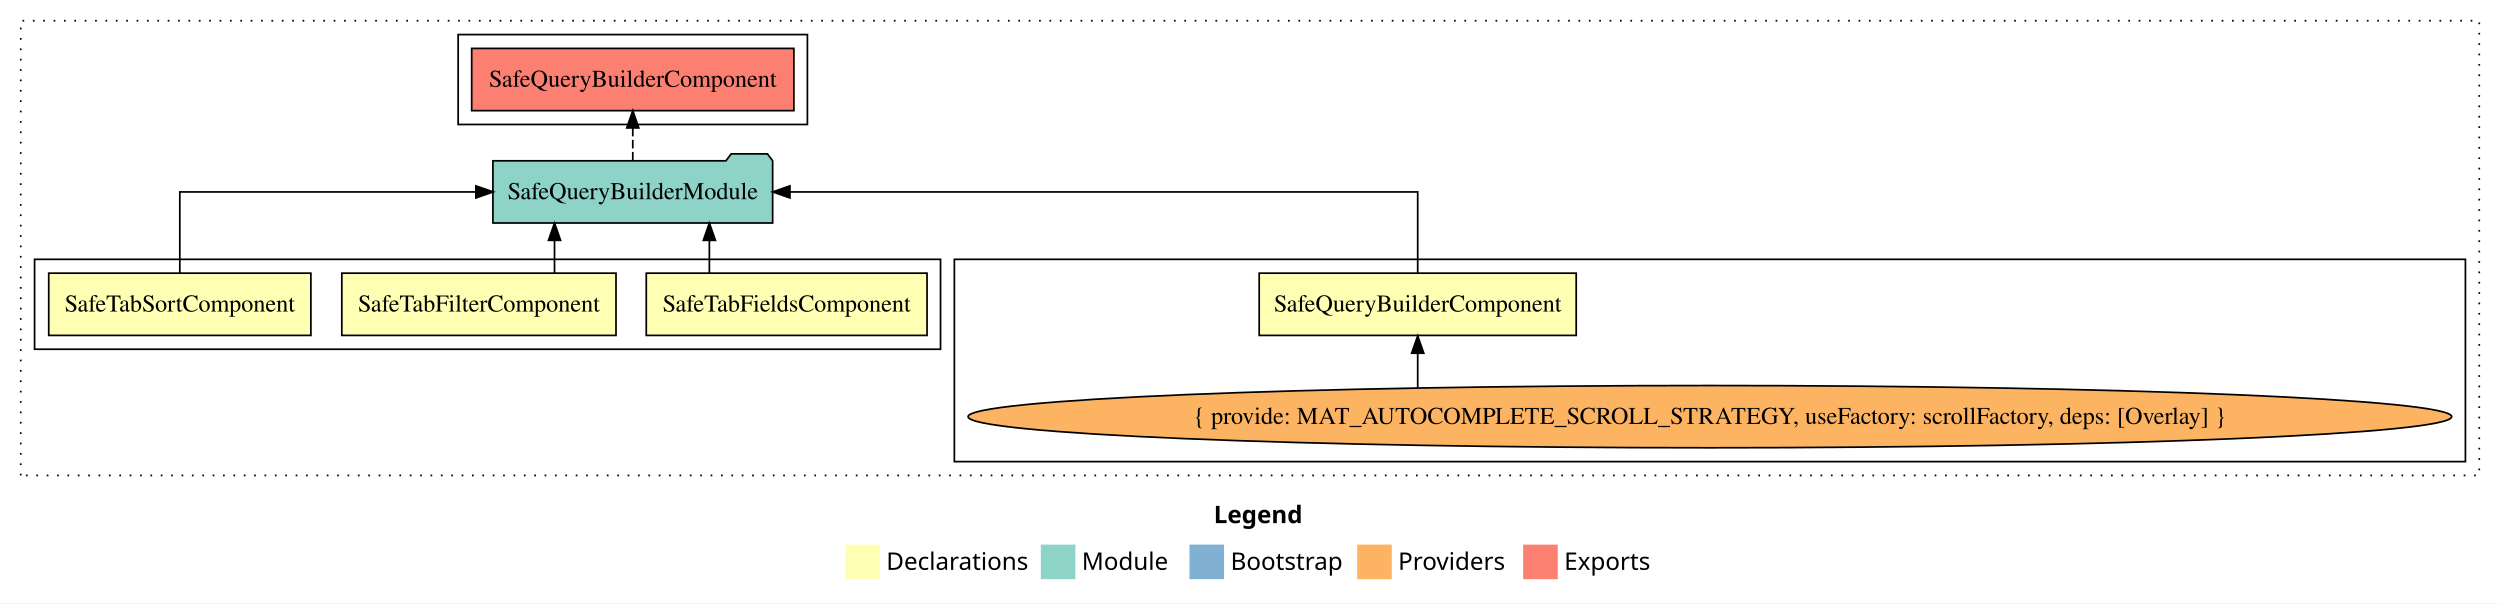
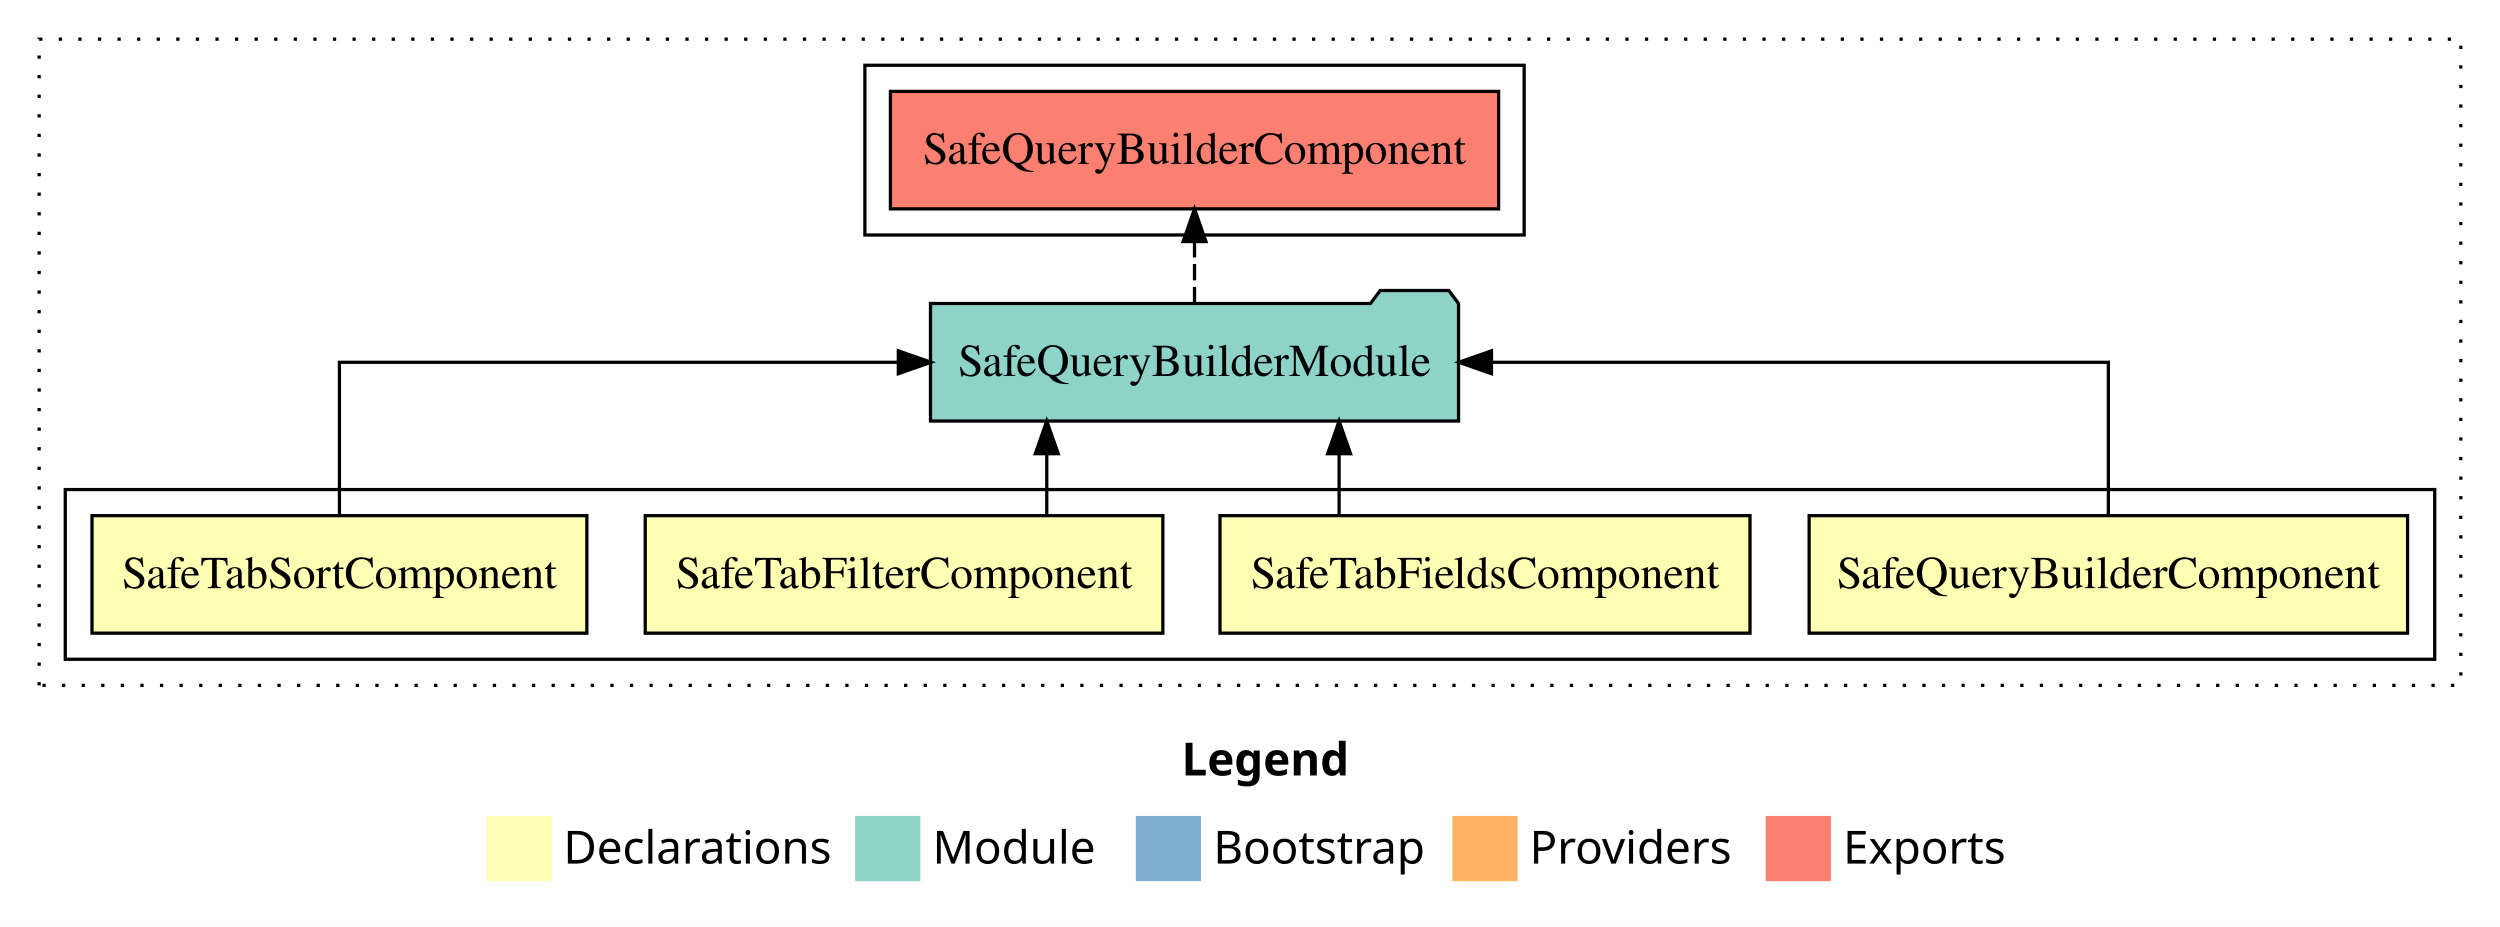
- <svg xmlns="http://www.w3.org/2000/svg" width="1446pt" height="349pt" viewBox="0.00 0.00 1446.00 349.00">
-   <g id="graph0" class="graph" transform="scale(1 1) rotate(0) translate(4 345)">
-     <polygon fill="white" stroke="transparent" points="-4,4 -4,-345 1442,-345 1442,4 -4,4" />
-     <text text-anchor="start" x="698.01" y="-42.4" font-family="sans-serif" font-weight="bold" font-size="14.00">Legend</text>
-     <polygon fill="#ffffb3" stroke="transparent" points="485,-10 485,-30 505,-30 505,-10 485,-10" />
-     <text text-anchor="start" x="508.63" y="-15.4" font-family="sans-serif" font-size="14.00">  Declarations</text>
-     <polygon fill="#8dd3c7" stroke="transparent" points="598,-10 598,-30 618,-30 618,-10 598,-10" />
-     <text text-anchor="start" x="621.73" y="-15.4" font-family="sans-serif" font-size="14.00">  Module</text>
-     <polygon fill="#80b1d3" stroke="transparent" points="684,-10 684,-30 704,-30 704,-10 684,-10" />
-     <text text-anchor="start" x="707.78" y="-15.4" font-family="sans-serif" font-size="14.00">  Bootstrap</text>
-     <polygon fill="#fdb462" stroke="transparent" points="781,-10 781,-30 801,-30 801,-10 781,-10" />
-     <text text-anchor="start" x="804.67" y="-15.4" font-family="sans-serif" font-size="14.00">  Providers</text>
-     <polygon fill="#fb8072" stroke="transparent" points="877,-10 877,-30 897,-30 897,-10 877,-10" />
-     <text text-anchor="start" x="900.73" y="-15.4" font-family="sans-serif" font-size="14.00">  Exports</text>
+ <svg xmlns="http://www.w3.org/2000/svg" width="766pt" height="284pt" viewBox="0.00 0.00 766.00 284.00">
+   <g id="graph0" class="graph" transform="scale(1 1) rotate(0) translate(4 280)">
+     <polygon fill="white" stroke="transparent" points="-4,4 -4,-280 762,-280 762,4 -4,4" />
+     <text text-anchor="start" x="358.01" y="-42.4" font-family="sans-serif" font-weight="bold" font-size="14.00">Legend</text>
+     <polygon fill="#ffffb3" stroke="transparent" points="145,-10 145,-30 165,-30 165,-10 145,-10" />
+     <text text-anchor="start" x="168.63" y="-15.4" font-family="sans-serif" font-size="14.00">  Declarations</text>
+     <polygon fill="#8dd3c7" stroke="transparent" points="258,-10 258,-30 278,-30 278,-10 258,-10" />
+     <text text-anchor="start" x="281.73" y="-15.4" font-family="sans-serif" font-size="14.00">  Module</text>
+     <polygon fill="#80b1d3" stroke="transparent" points="344,-10 344,-30 364,-30 364,-10 344,-10" />
+     <text text-anchor="start" x="367.78" y="-15.4" font-family="sans-serif" font-size="14.00">  Bootstrap</text>
+     <polygon fill="#fdb462" stroke="transparent" points="441,-10 441,-30 461,-30 461,-10 441,-10" />
+     <text text-anchor="start" x="464.67" y="-15.4" font-family="sans-serif" font-size="14.00">  Providers</text>
+     <polygon fill="#fb8072" stroke="transparent" points="537,-10 537,-30 557,-30 557,-10 537,-10" />
+     <text text-anchor="start" x="560.73" y="-15.4" font-family="sans-serif" font-size="14.00">  Exports</text>
    <g id="clust1" class="cluster">
-       <polygon fill="none" stroke="black" stroke-dasharray="1,5" points="8,-70 8,-333 1430,-333 1430,-70 8,-70" />
-     </g>
-     <g id="clust3" class="cluster">
-       <polygon fill="none" stroke="black" points="548,-78 548,-195 1422,-195 1422,-78 548,-78" />
+       <polygon fill="none" stroke="black" stroke-dasharray="1,5" points="8,-70 8,-268 750,-268 750,-70 8,-70" />
    </g>
    <g id="clust2" class="cluster">
-       <polygon fill="none" stroke="black" points="16,-143 16,-195 540,-195 540,-143 16,-143" />
+       <polygon fill="none" stroke="black" points="16,-78 16,-130 742,-130 742,-78 16,-78" />
    </g>
    <g id="clust8" class="cluster">
-       <polygon fill="none" stroke="black" points="261,-273 261,-325 463,-325 463,-273 261,-273" />
+       <polygon fill="none" stroke="black" points="261,-208 261,-260 463,-260 463,-208 261,-208" />
    </g>
    <g id="node1" class="node">
-       <polygon fill="#ffffb3" stroke="black" points="907.68,-187 724.32,-187 724.32,-151 907.68,-151 907.68,-187" />
-       <text text-anchor="middle" x="816" y="-164.8" font-family="Times,serif" font-size="14.00">SafeQueryBuilderComponent</text>
+       <polygon fill="#ffffb3" stroke="black" points="733.68,-122 550.32,-122 550.32,-86 733.68,-86 733.68,-122" />
+       <text text-anchor="middle" x="642" y="-99.8" font-family="Times,serif" font-size="14.00">SafeQueryBuilderComponent</text>
    </g>
    <g id="node5" class="node">
-       <polygon fill="#8dd3c7" stroke="black" points="442.9,-252 439.9,-256 418.9,-256 415.9,-252 281.1,-252 281.1,-216 442.9,-216 442.9,-252" />
-       <text text-anchor="middle" x="362" y="-229.8" font-family="Times,serif" font-size="14.00">SafeQueryBuilderModule</text>
+       <polygon fill="#8dd3c7" stroke="black" points="442.9,-187 439.9,-191 418.9,-191 415.9,-187 281.1,-187 281.1,-151 442.9,-151 442.9,-187" />
+       <text text-anchor="middle" x="362" y="-164.8" font-family="Times,serif" font-size="14.00">SafeQueryBuilderModule</text>
    </g>
    <g id="edge1" class="edge">
-       <path fill="none" stroke="black" d="M816,-187.11C816,-206.34 816,-234 816,-234 816,-234 452.9,-234 452.9,-234" />
-       <polygon fill="black" stroke="black" points="452.9,-230.5 442.9,-234 452.9,-237.5 452.9,-230.5" />
+       <path fill="none" stroke="black" d="M642,-122.11C642,-141.34 642,-169 642,-169 642,-169 452.99,-169 452.99,-169" />
+       <polygon fill="black" stroke="black" points="452.99,-165.5 442.99,-169 452.99,-172.5 452.99,-165.5" />
    </g>
    <g id="node2" class="node">
-       <polygon fill="#ffffb3" stroke="black" points="532.2,-187 369.8,-187 369.8,-151 532.2,-151 532.2,-187" />
-       <text text-anchor="middle" x="451" y="-164.8" font-family="Times,serif" font-size="14.00">SafeTabFieldsComponent</text>
+       <polygon fill="#ffffb3" stroke="black" points="532.2,-122 369.8,-122 369.8,-86 532.2,-86 532.2,-122" />
+       <text text-anchor="middle" x="451" y="-99.8" font-family="Times,serif" font-size="14.00">SafeTabFieldsComponent</text>
+     </g>
+     <g id="edge2" class="edge">
+       <path fill="none" stroke="black" d="M406.3,-122.11C406.3,-122.11 406.3,-140.99 406.3,-140.99" />
+       <polygon fill="black" stroke="black" points="402.8,-140.99 406.3,-150.99 409.8,-140.99 402.8,-140.99" />
+     </g>
+     <g id="node3" class="node">
+       <polygon fill="#ffffb3" stroke="black" points="352.3,-122 193.7,-122 193.7,-86 352.3,-86 352.3,-122" />
+       <text text-anchor="middle" x="273" y="-99.8" font-family="Times,serif" font-size="14.00">SafeTabFilterComponent</text>
    </g>
    <g id="edge3" class="edge">
-       <path fill="none" stroke="black" d="M406.3,-187.11C406.3,-187.11 406.3,-205.99 406.3,-205.99" />
-       <polygon fill="black" stroke="black" points="402.8,-205.99 406.3,-215.99 409.8,-205.99 402.8,-205.99" />
+       <path fill="none" stroke="black" d="M316.73,-122.11C316.73,-122.11 316.73,-140.99 316.73,-140.99" />
+       <polygon fill="black" stroke="black" points="313.23,-140.99 316.73,-150.99 320.23,-140.99 313.23,-140.99" />
    </g>
-     <g id="node3" class="node">
-       <polygon fill="#ffffb3" stroke="black" points="352.3,-187 193.7,-187 193.7,-151 352.3,-151 352.3,-187" />
-       <text text-anchor="middle" x="273" y="-164.8" font-family="Times,serif" font-size="14.00">SafeTabFilterComponent</text>
+     <g id="node4" class="node">
+       <polygon fill="#ffffb3" stroke="black" points="175.81,-122 24.19,-122 24.19,-86 175.81,-86 175.81,-122" />
+       <text text-anchor="middle" x="100" y="-99.8" font-family="Times,serif" font-size="14.00">SafeTabSortComponent</text>
    </g>
    <g id="edge4" class="edge">
-       <path fill="none" stroke="black" d="M316.73,-187.11C316.73,-187.11 316.73,-205.99 316.73,-205.99" />
-       <polygon fill="black" stroke="black" points="313.23,-205.99 316.73,-215.99 320.23,-205.99 313.23,-205.99" />
+       <path fill="none" stroke="black" d="M100,-122.11C100,-141.34 100,-169 100,-169 100,-169 271.25,-169 271.25,-169" />
+       <polygon fill="black" stroke="black" points="271.25,-172.5 281.25,-169 271.25,-165.5 271.25,-172.5" />
    </g>
-     <g id="node4" class="node">
-       <polygon fill="#ffffb3" stroke="black" points="175.81,-187 24.19,-187 24.19,-151 175.81,-151 175.81,-187" />
-       <text text-anchor="middle" x="100" y="-164.8" font-family="Times,serif" font-size="14.00">SafeTabSortComponent</text>
+     <g id="node6" class="node">
+       <polygon fill="#fb8072" stroke="black" points="455.18,-252 268.82,-252 268.82,-216 455.18,-216 455.18,-252" />
+       <text text-anchor="middle" x="362" y="-229.8" font-family="Times,serif" font-size="14.00">SafeQueryBuilderComponent </text>
    </g>
    <g id="edge5" class="edge">
-       <path fill="none" stroke="black" d="M100,-187.11C100,-206.34 100,-234 100,-234 100,-234 271.25,-234 271.25,-234" />
-       <polygon fill="black" stroke="black" points="271.25,-237.5 281.25,-234 271.25,-230.5 271.25,-237.5" />
-     </g>
-     <g id="node7" class="node">
-       <polygon fill="#fb8072" stroke="black" points="455.18,-317 268.82,-317 268.82,-281 455.18,-281 455.18,-317" />
-       <text text-anchor="middle" x="362" y="-294.8" font-family="Times,serif" font-size="14.00">SafeQueryBuilderComponent </text>
-     </g>
-     <g id="edge6" class="edge">
-       <path fill="none" stroke="black" stroke-dasharray="5,2" d="M362,-252.11C362,-252.11 362,-270.99 362,-270.99" />
-       <polygon fill="black" stroke="black" points="358.5,-270.99 362,-280.99 365.5,-270.99 358.5,-270.99" />
-     </g>
-     <g id="node6" class="node">
-       <ellipse fill="#fdb462" stroke="black" cx="985" cy="-104" rx="429.07" ry="18" />
-       <text text-anchor="middle" x="985" y="-99.8" font-family="Times,serif" font-size="14.00">{ provide: MAT_AUTOCOMPLETE_SCROLL_STRATEGY, useFactory: scrollFactory, deps: [Overlay] }</text>
-     </g>
-     <g id="edge2" class="edge">
-       <path fill="none" stroke="black" d="M816,-120.74C816,-120.74 816,-140.72 816,-140.72" />
-       <polygon fill="black" stroke="black" points="812.5,-140.72 816,-150.72 819.5,-140.72 812.5,-140.72" />
+       <path fill="none" stroke="black" stroke-dasharray="5,2" d="M362,-187.11C362,-187.11 362,-205.99 362,-205.99" />
+       <polygon fill="black" stroke="black" points="358.5,-205.99 362,-215.99 365.5,-205.99 358.5,-205.99" />
    </g>
  </g>
</svg>
